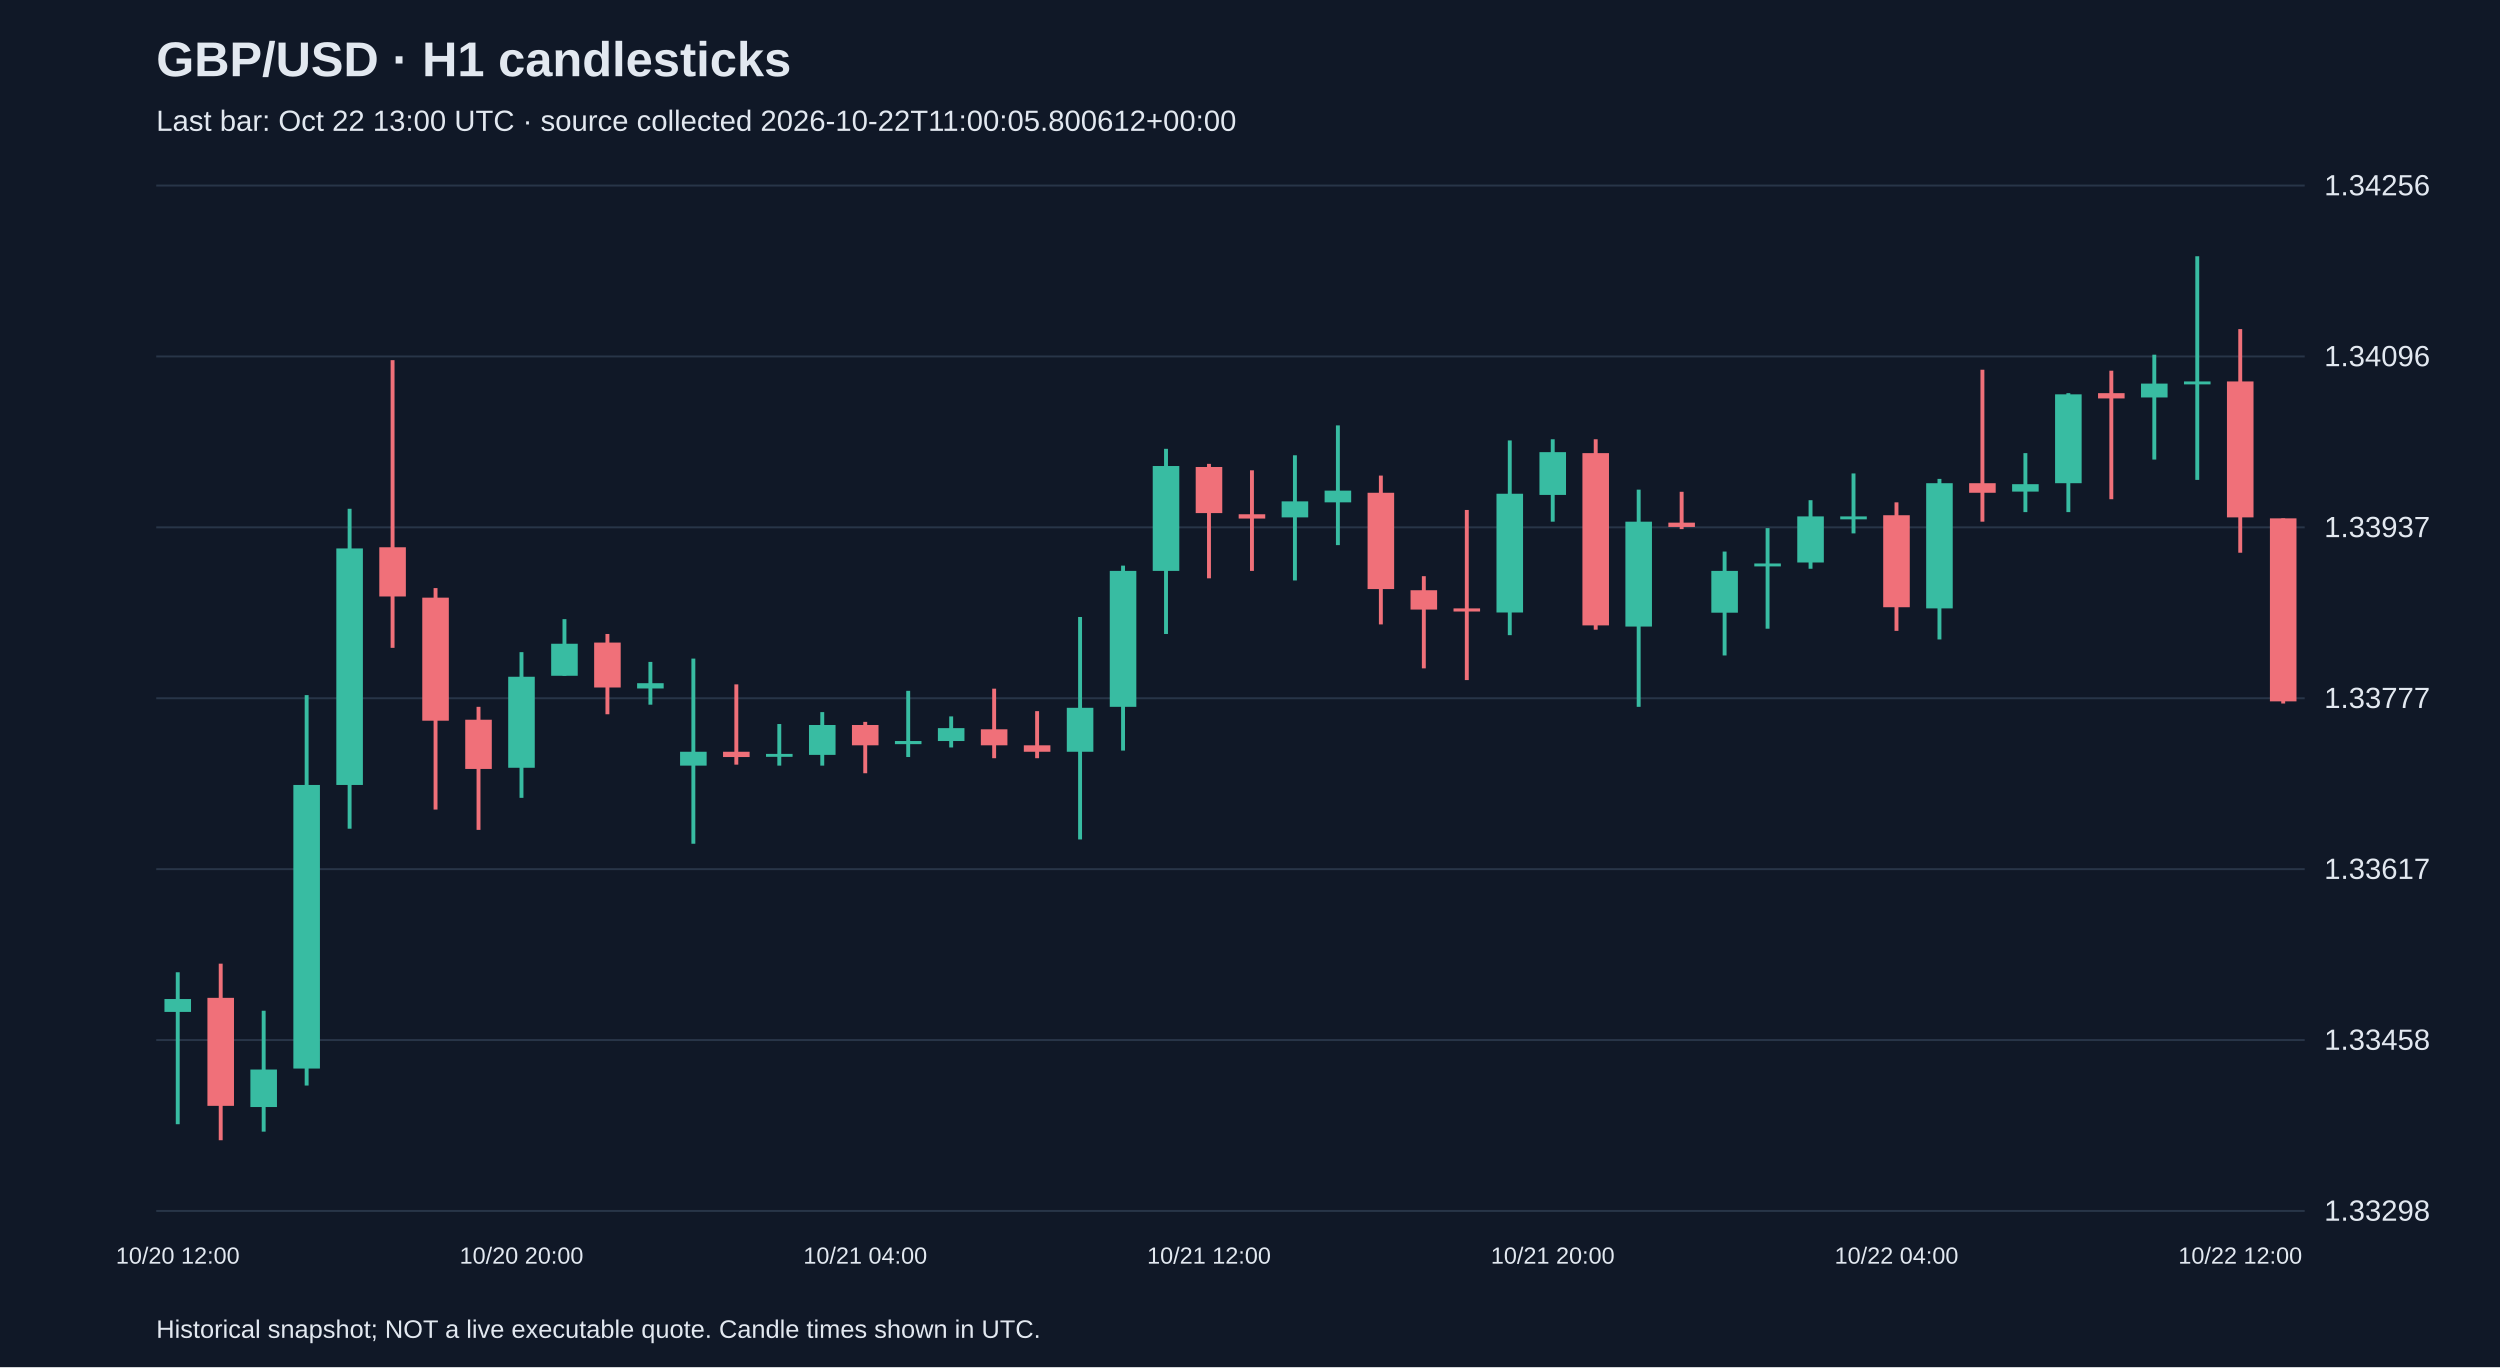
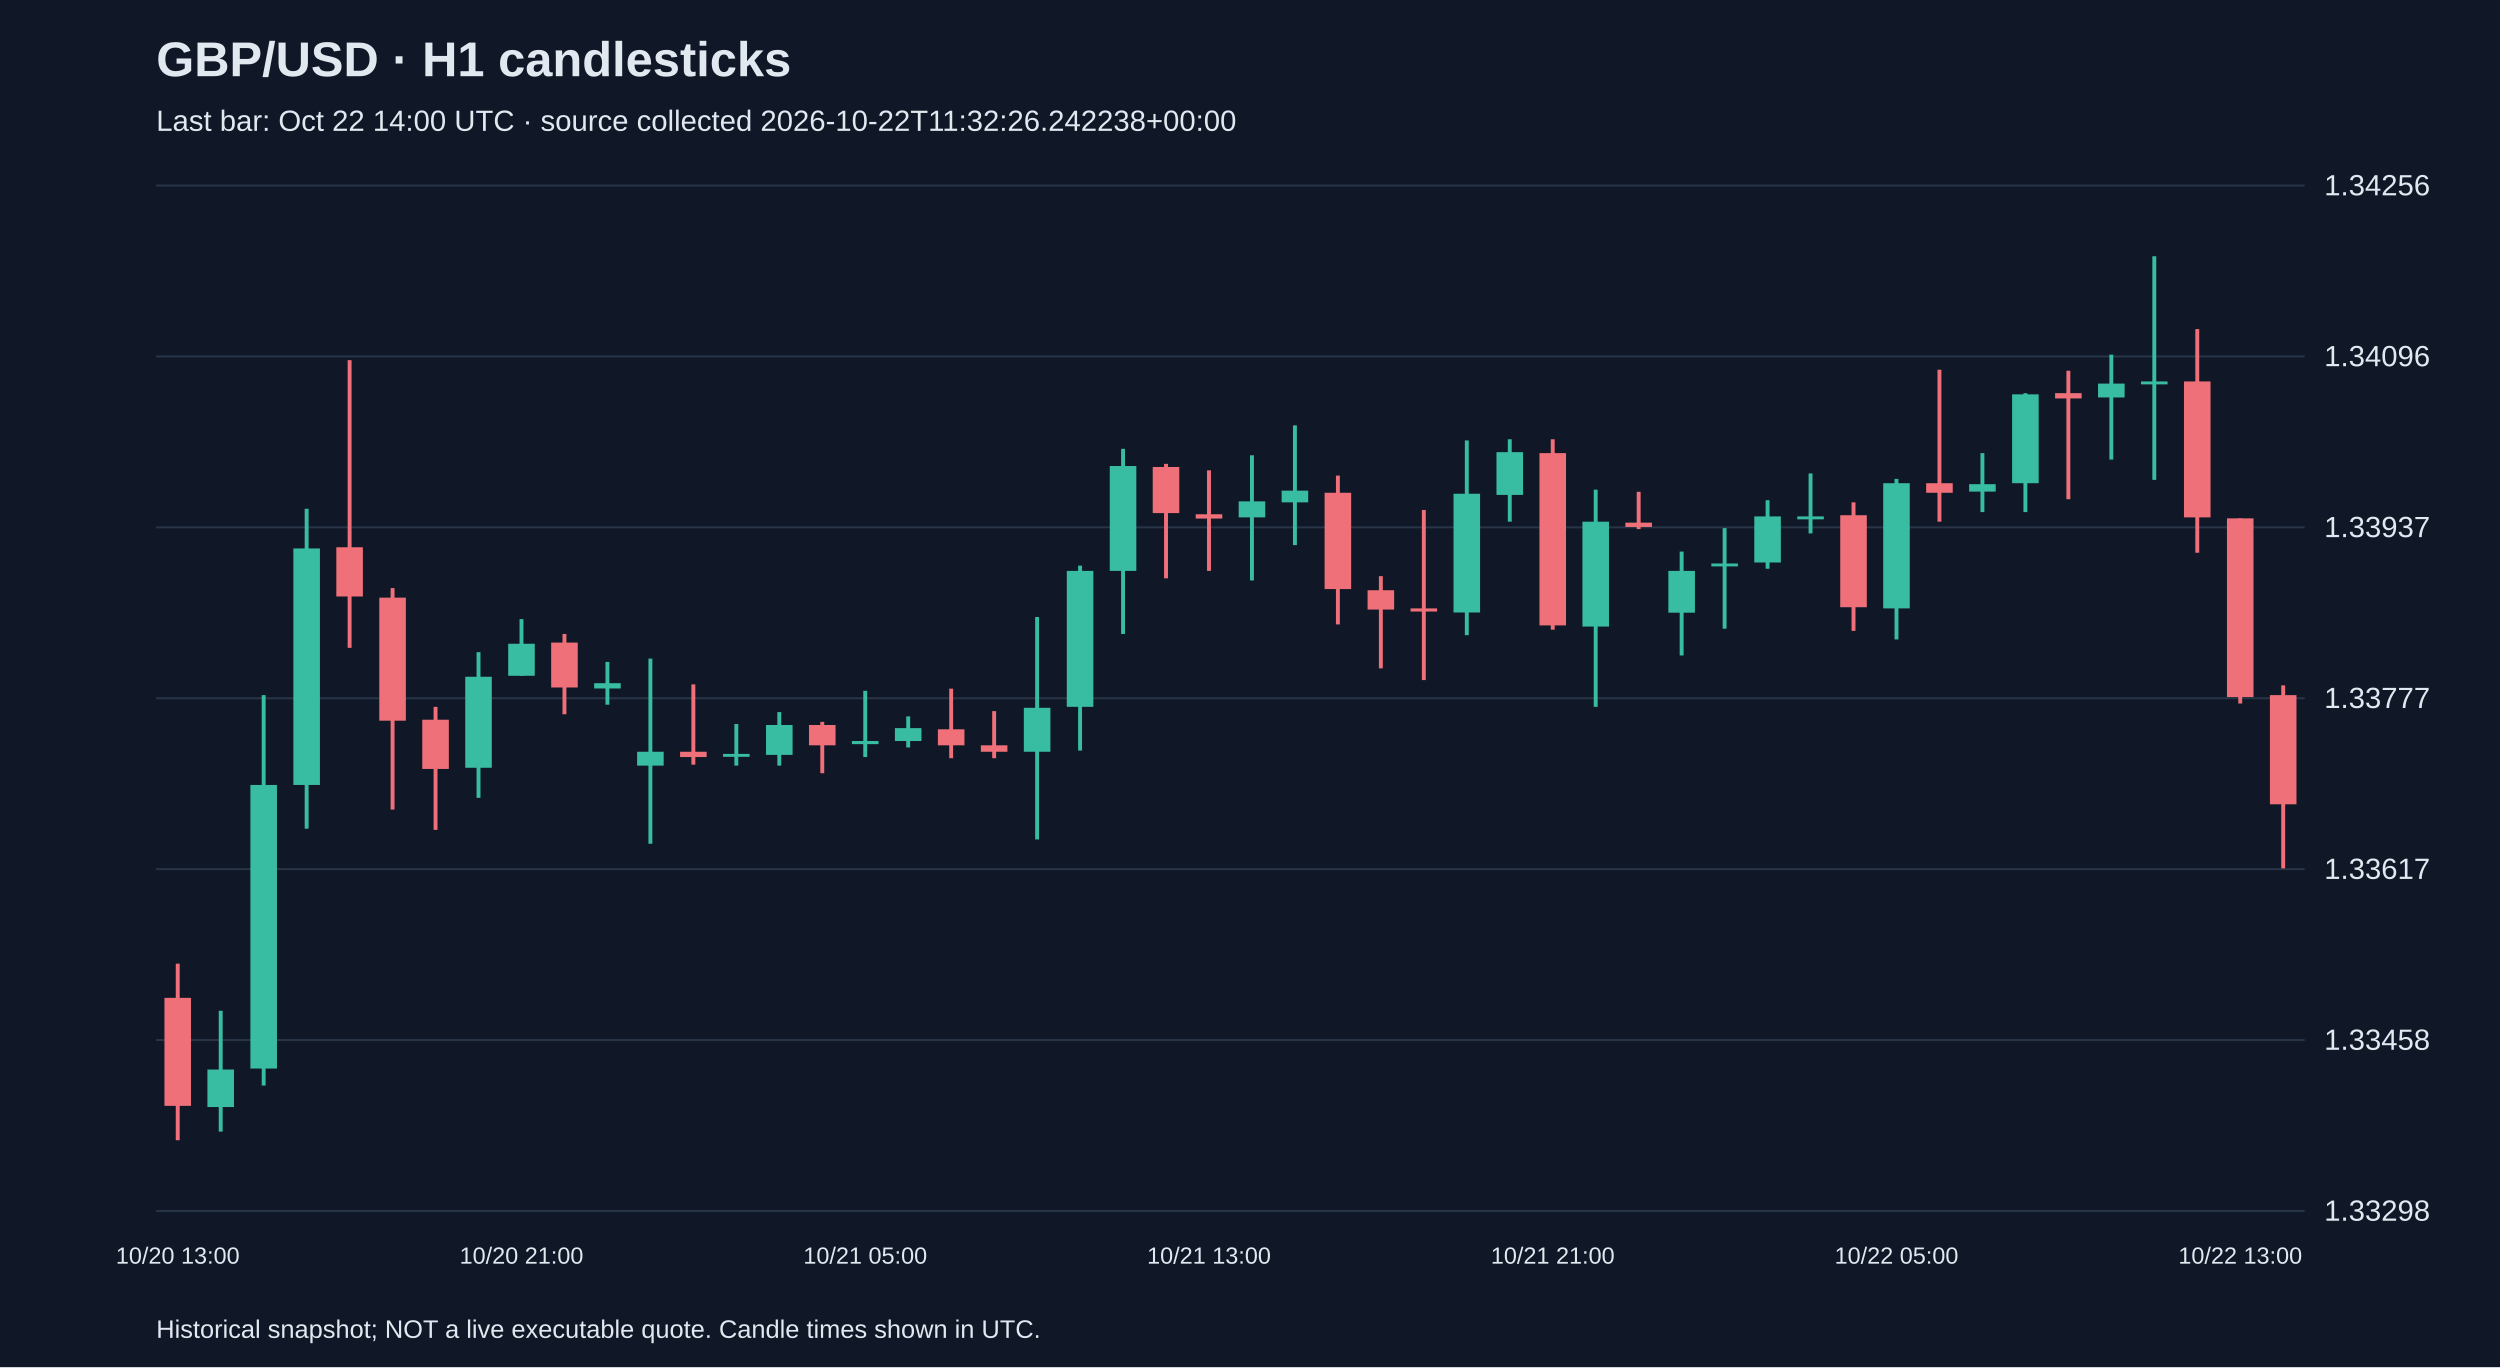
<svg xmlns="http://www.w3.org/2000/svg" viewBox="0 0 1280 700">
  <rect width="100%" height="100%" fill="#101827" />
  <style>text{font-family:Arial,sans-serif;fill:#e2e8f0}</style>
  <text x="80" y="39" font-size="25" font-weight="bold">GBP/USD · H1 candlesticks</text>
-   <text x="80" y="67" font-size="15" fill="#a6b1c5">Last bar: Oct 22 13:00 UTC · source collected 2026-10-22T11:00:05.800612+00:00</text>
+   <text x="80" y="67" font-size="15" fill="#a6b1c5">Last bar: Oct 22 14:00 UTC · source collected 2026-10-22T11:32:26.242238+00:00</text>
  <line x1="80" y1="620.0" x2="1180" y2="620.0" stroke="#283548" />
  <text x="1190" y="625.0" font-size="15">1.33298</text>
  <line x1="80" y1="532.5" x2="1180" y2="532.5" stroke="#283548" />
  <text x="1190" y="537.5" font-size="15">1.33458</text>
  <line x1="80" y1="445.0" x2="1180" y2="445.0" stroke="#283548" />
  <text x="1190" y="450.0" font-size="15">1.33617</text>
  <line x1="80" y1="357.5" x2="1180" y2="357.5" stroke="#283548" />
  <text x="1190" y="362.5" font-size="15">1.33777</text>
  <line x1="80" y1="270.0" x2="1180" y2="270.0" stroke="#283548" />
  <text x="1190" y="275.0" font-size="15">1.33937</text>
  <line x1="80" y1="182.5" x2="1180" y2="182.5" stroke="#283548" />
  <text x="1190" y="187.5" font-size="15">1.34096</text>
  <line x1="80" y1="95.0" x2="1180" y2="95.0" stroke="#283548" />
  <text x="1190" y="100.0" font-size="15">1.34256</text>
-   <line x1="91.0" y1="497.8" x2="91.0" y2="575.6" stroke="#38bca2" stroke-width="2" />
-   <rect x="84.2" y="511.5" width="13.6" height="6.6" fill="#38bca2" />
-   <text x="91.0" y="647" text-anchor="middle" font-size="12">10/20 12:00</text>
-   <line x1="113.0" y1="493.4" x2="113.0" y2="583.8" stroke="#f07079" stroke-width="2" />
-   <rect x="106.2" y="510.9" width="13.6" height="55.3" fill="#f07079" />
-   <line x1="135.0" y1="517.5" x2="135.0" y2="579.4" stroke="#38bca2" stroke-width="2" />
-   <rect x="128.2" y="547.6" width="13.6" height="19.2" fill="#38bca2" />
-   <line x1="157.0" y1="355.9" x2="157.0" y2="555.8" stroke="#38bca2" stroke-width="2" />
-   <rect x="150.2" y="401.9" width="13.6" height="145.2" fill="#38bca2" />
-   <line x1="179.0" y1="260.5" x2="179.0" y2="424.3" stroke="#38bca2" stroke-width="2" />
-   <rect x="172.2" y="280.8" width="13.6" height="121.1" fill="#38bca2" />
-   <line x1="201.0" y1="184.4" x2="201.0" y2="331.7" stroke="#f07079" stroke-width="2" />
-   <rect x="194.2" y="280.2" width="13.6" height="25.2" fill="#f07079" />
-   <line x1="223.0" y1="301.1" x2="223.0" y2="414.5" stroke="#f07079" stroke-width="2" />
-   <rect x="216.2" y="306.0" width="13.6" height="63.0" fill="#f07079" />
-   <line x1="245.0" y1="361.9" x2="245.0" y2="424.9" stroke="#f07079" stroke-width="2" />
-   <rect x="238.2" y="368.5" width="13.6" height="25.2" fill="#f07079" />
-   <line x1="267.0" y1="333.9" x2="267.0" y2="408.5" stroke="#38bca2" stroke-width="2" />
-   <rect x="260.2" y="346.5" width="13.6" height="46.6" fill="#38bca2" />
-   <text x="267.0" y="647" text-anchor="middle" font-size="12">10/20 20:00</text>
-   <line x1="289.0" y1="317.0" x2="289.0" y2="346.0" stroke="#38bca2" stroke-width="2" />
-   <rect x="282.2" y="329.6" width="13.6" height="16.4" fill="#38bca2" />
-   <line x1="311.0" y1="324.6" x2="311.0" y2="365.7" stroke="#f07079" stroke-width="2" />
-   <rect x="304.2" y="329.0" width="13.6" height="23.0" fill="#f07079" />
-   <line x1="333.0" y1="338.9" x2="333.0" y2="360.8" stroke="#38bca2" stroke-width="2" />
-   <rect x="326.2" y="349.8" width="13.6" height="2.7" fill="#38bca2" />
-   <line x1="355.0" y1="337.2" x2="355.0" y2="432.0" stroke="#38bca2" stroke-width="2" />
-   <rect x="348.2" y="384.9" width="13.6" height="7.1" fill="#38bca2" />
-   <line x1="377.0" y1="350.4" x2="377.0" y2="391.5" stroke="#f07079" stroke-width="2" />
-   <rect x="370.2" y="384.9" width="13.6" height="2.7" fill="#f07079" />
-   <line x1="399.0" y1="370.7" x2="399.0" y2="392.0" stroke="#38bca2" stroke-width="2" />
-   <rect x="392.2" y="386.0" width="13.6" height="1.5" fill="#38bca2" />
-   <line x1="421.0" y1="364.6" x2="421.0" y2="392.0" stroke="#38bca2" stroke-width="2" />
-   <rect x="414.2" y="371.2" width="13.6" height="15.3" fill="#38bca2" />
-   <line x1="443.0" y1="369.6" x2="443.0" y2="395.9" stroke="#f07079" stroke-width="2" />
-   <rect x="436.2" y="371.2" width="13.6" height="10.4" fill="#f07079" />
-   <text x="443.0" y="647" text-anchor="middle" font-size="12">10/21 04:00</text>
-   <line x1="465.0" y1="353.7" x2="465.0" y2="387.6" stroke="#38bca2" stroke-width="2" />
-   <rect x="458.2" y="379.4" width="13.6" height="1.6" fill="#38bca2" />
-   <line x1="487.0" y1="366.8" x2="487.0" y2="382.7" stroke="#38bca2" stroke-width="2" />
-   <rect x="480.2" y="372.8" width="13.6" height="6.6" fill="#38bca2" />
-   <line x1="509.0" y1="352.6" x2="509.0" y2="388.2" stroke="#f07079" stroke-width="2" />
-   <rect x="502.2" y="373.4" width="13.6" height="8.2" fill="#f07079" />
-   <line x1="531.0" y1="364.1" x2="531.0" y2="388.2" stroke="#f07079" stroke-width="2" />
-   <rect x="524.2" y="381.6" width="13.6" height="3.3" fill="#f07079" />
-   <line x1="553.0" y1="315.9" x2="553.0" y2="429.8" stroke="#38bca2" stroke-width="2" />
-   <rect x="546.2" y="362.4" width="13.6" height="22.5" fill="#38bca2" />
-   <line x1="575.0" y1="289.6" x2="575.0" y2="384.3" stroke="#38bca2" stroke-width="2" />
-   <rect x="568.2" y="292.3" width="13.6" height="69.6" fill="#38bca2" />
-   <line x1="597.0" y1="229.8" x2="597.0" y2="324.6" stroke="#38bca2" stroke-width="2" />
-   <rect x="590.2" y="238.6" width="13.6" height="53.7" fill="#38bca2" />
-   <line x1="619.0" y1="237.5" x2="619.0" y2="296.1" stroke="#f07079" stroke-width="2" />
-   <rect x="612.2" y="239.1" width="13.6" height="23.6" fill="#f07079" />
-   <text x="619.0" y="647" text-anchor="middle" font-size="12">10/21 12:00</text>
-   <line x1="641.0" y1="240.8" x2="641.0" y2="292.3" stroke="#f07079" stroke-width="2" />
-   <rect x="634.2" y="263.3" width="13.6" height="2.2" fill="#f07079" />
-   <line x1="663.0" y1="233.1" x2="663.0" y2="297.2" stroke="#38bca2" stroke-width="2" />
-   <rect x="656.2" y="256.7" width="13.6" height="8.2" fill="#38bca2" />
-   <line x1="685.0" y1="217.8" x2="685.0" y2="279.1" stroke="#38bca2" stroke-width="2" />
-   <rect x="678.2" y="251.2" width="13.6" height="6.0" fill="#38bca2" />
-   <line x1="707.0" y1="243.5" x2="707.0" y2="319.7" stroke="#f07079" stroke-width="2" />
-   <rect x="700.2" y="252.3" width="13.6" height="49.3" fill="#f07079" />
-   <line x1="729.0" y1="295.0" x2="729.0" y2="342.2" stroke="#f07079" stroke-width="2" />
-   <rect x="722.2" y="302.2" width="13.6" height="9.9" fill="#f07079" />
-   <line x1="751.0" y1="261.1" x2="751.0" y2="348.2" stroke="#f07079" stroke-width="2" />
-   <rect x="744.2" y="311.5" width="13.6" height="1.6" fill="#f07079" />
-   <line x1="773.0" y1="225.5" x2="773.0" y2="325.2" stroke="#38bca2" stroke-width="2" />
-   <rect x="766.2" y="252.8" width="13.6" height="60.8" fill="#38bca2" />
-   <line x1="795.0" y1="224.9" x2="795.0" y2="267.1" stroke="#38bca2" stroke-width="2" />
-   <rect x="788.2" y="231.5" width="13.6" height="21.9" fill="#38bca2" />
-   <text x="795.0" y="647" text-anchor="middle" font-size="12">10/21 20:00</text>
-   <line x1="817.0" y1="224.9" x2="817.0" y2="322.4" stroke="#f07079" stroke-width="2" />
-   <rect x="810.2" y="232.0" width="13.6" height="88.2" fill="#f07079" />
-   <line x1="839.0" y1="250.7" x2="839.0" y2="361.9" stroke="#38bca2" stroke-width="2" />
-   <rect x="832.2" y="267.1" width="13.6" height="53.7" fill="#38bca2" />
-   <line x1="861.0" y1="251.8" x2="861.0" y2="270.9" stroke="#f07079" stroke-width="2" />
-   <rect x="854.2" y="267.6" width="13.6" height="2.2" fill="#f07079" />
-   <line x1="883.0" y1="282.4" x2="883.0" y2="335.6" stroke="#38bca2" stroke-width="2" />
-   <rect x="876.2" y="292.3" width="13.6" height="21.4" fill="#38bca2" />
-   <line x1="905.0" y1="270.4" x2="905.0" y2="321.9" stroke="#38bca2" stroke-width="2" />
-   <rect x="898.2" y="288.5" width="13.6" height="1.5" fill="#38bca2" />
-   <line x1="927.0" y1="256.1" x2="927.0" y2="291.2" stroke="#38bca2" stroke-width="2" />
-   <rect x="920.2" y="264.4" width="13.6" height="23.6" fill="#38bca2" />
-   <line x1="949.0" y1="242.4" x2="949.0" y2="273.1" stroke="#38bca2" stroke-width="2" />
-   <rect x="942.2" y="264.4" width="13.6" height="1.5" fill="#38bca2" />
-   <line x1="971.0" y1="257.2" x2="971.0" y2="323.0" stroke="#f07079" stroke-width="2" />
-   <rect x="964.2" y="263.8" width="13.6" height="47.1" fill="#f07079" />
-   <text x="971.0" y="647" text-anchor="middle" font-size="12">10/22 04:00</text>
-   <line x1="993.0" y1="245.2" x2="993.0" y2="327.4" stroke="#38bca2" stroke-width="2" />
-   <rect x="986.2" y="247.4" width="13.6" height="64.1" fill="#38bca2" />
-   <line x1="1015.0" y1="189.3" x2="1015.0" y2="267.1" stroke="#f07079" stroke-width="2" />
-   <rect x="1008.2" y="247.4" width="13.6" height="4.9" fill="#f07079" />
-   <line x1="1037.0" y1="232.0" x2="1037.0" y2="262.2" stroke="#38bca2" stroke-width="2" />
-   <rect x="1030.2" y="247.9" width="13.6" height="3.8" fill="#38bca2" />
-   <line x1="1059.0" y1="201.3" x2="1059.0" y2="262.2" stroke="#38bca2" stroke-width="2" />
-   <rect x="1052.2" y="201.9" width="13.6" height="45.5" fill="#38bca2" />
-   <line x1="1081.0" y1="189.8" x2="1081.0" y2="255.6" stroke="#f07079" stroke-width="2" />
-   <rect x="1074.2" y="201.3" width="13.6" height="2.7" fill="#f07079" />
-   <line x1="1103.0" y1="181.6" x2="1103.0" y2="235.3" stroke="#38bca2" stroke-width="2" />
-   <rect x="1096.2" y="196.4" width="13.6" height="7.1" fill="#38bca2" />
-   <line x1="1125.0" y1="131.2" x2="1125.0" y2="245.7" stroke="#38bca2" stroke-width="2" />
-   <rect x="1118.2" y="195.3" width="13.6" height="1.5" fill="#38bca2" />
-   <line x1="1147.0" y1="168.5" x2="1147.0" y2="283.0" stroke="#f07079" stroke-width="2" />
-   <rect x="1140.2" y="195.3" width="13.6" height="69.6" fill="#f07079" />
-   <text x="1147.0" y="647" text-anchor="middle" font-size="12">10/22 12:00</text>
-   <line x1="1169.0" y1="265.4" x2="1169.0" y2="360.2" stroke="#f07079" stroke-width="2" />
-   <rect x="1162.2" y="265.4" width="13.6" height="93.7" fill="#f07079" />
+   <line x1="91.0" y1="493.4" x2="91.0" y2="583.8" stroke="#f07079" stroke-width="2" />
+   <rect x="84.2" y="510.9" width="13.6" height="55.3" fill="#f07079" />
+   <text x="91.0" y="647" text-anchor="middle" font-size="12">10/20 13:00</text>
+   <line x1="113.0" y1="517.5" x2="113.0" y2="579.4" stroke="#38bca2" stroke-width="2" />
+   <rect x="106.2" y="547.6" width="13.6" height="19.2" fill="#38bca2" />
+   <line x1="135.0" y1="355.9" x2="135.0" y2="555.8" stroke="#38bca2" stroke-width="2" />
+   <rect x="128.2" y="401.9" width="13.6" height="145.2" fill="#38bca2" />
+   <line x1="157.0" y1="260.5" x2="157.0" y2="424.3" stroke="#38bca2" stroke-width="2" />
+   <rect x="150.2" y="280.8" width="13.6" height="121.1" fill="#38bca2" />
+   <line x1="179.0" y1="184.4" x2="179.0" y2="331.7" stroke="#f07079" stroke-width="2" />
+   <rect x="172.2" y="280.2" width="13.6" height="25.2" fill="#f07079" />
+   <line x1="201.0" y1="301.1" x2="201.0" y2="414.5" stroke="#f07079" stroke-width="2" />
+   <rect x="194.2" y="306.0" width="13.6" height="63.0" fill="#f07079" />
+   <line x1="223.0" y1="361.9" x2="223.0" y2="424.9" stroke="#f07079" stroke-width="2" />
+   <rect x="216.2" y="368.5" width="13.6" height="25.2" fill="#f07079" />
+   <line x1="245.0" y1="333.9" x2="245.0" y2="408.5" stroke="#38bca2" stroke-width="2" />
+   <rect x="238.2" y="346.5" width="13.6" height="46.6" fill="#38bca2" />
+   <line x1="267.0" y1="317.0" x2="267.0" y2="346.0" stroke="#38bca2" stroke-width="2" />
+   <rect x="260.2" y="329.6" width="13.6" height="16.4" fill="#38bca2" />
+   <text x="267.0" y="647" text-anchor="middle" font-size="12">10/20 21:00</text>
+   <line x1="289.0" y1="324.6" x2="289.0" y2="365.7" stroke="#f07079" stroke-width="2" />
+   <rect x="282.2" y="329.0" width="13.6" height="23.0" fill="#f07079" />
+   <line x1="311.0" y1="338.9" x2="311.0" y2="360.8" stroke="#38bca2" stroke-width="2" />
+   <rect x="304.2" y="349.8" width="13.6" height="2.7" fill="#38bca2" />
+   <line x1="333.0" y1="337.2" x2="333.0" y2="432.0" stroke="#38bca2" stroke-width="2" />
+   <rect x="326.2" y="384.9" width="13.6" height="7.1" fill="#38bca2" />
+   <line x1="355.0" y1="350.4" x2="355.0" y2="391.5" stroke="#f07079" stroke-width="2" />
+   <rect x="348.2" y="384.9" width="13.6" height="2.7" fill="#f07079" />
+   <line x1="377.0" y1="370.7" x2="377.0" y2="392.0" stroke="#38bca2" stroke-width="2" />
+   <rect x="370.2" y="386.0" width="13.6" height="1.5" fill="#38bca2" />
+   <line x1="399.0" y1="364.6" x2="399.0" y2="392.0" stroke="#38bca2" stroke-width="2" />
+   <rect x="392.2" y="371.2" width="13.6" height="15.3" fill="#38bca2" />
+   <line x1="421.0" y1="369.6" x2="421.0" y2="395.9" stroke="#f07079" stroke-width="2" />
+   <rect x="414.2" y="371.2" width="13.6" height="10.4" fill="#f07079" />
+   <line x1="443.0" y1="353.7" x2="443.0" y2="387.6" stroke="#38bca2" stroke-width="2" />
+   <rect x="436.2" y="379.4" width="13.6" height="1.6" fill="#38bca2" />
+   <text x="443.0" y="647" text-anchor="middle" font-size="12">10/21 05:00</text>
+   <line x1="465.0" y1="366.8" x2="465.0" y2="382.7" stroke="#38bca2" stroke-width="2" />
+   <rect x="458.2" y="372.8" width="13.6" height="6.6" fill="#38bca2" />
+   <line x1="487.0" y1="352.6" x2="487.0" y2="388.2" stroke="#f07079" stroke-width="2" />
+   <rect x="480.2" y="373.4" width="13.6" height="8.2" fill="#f07079" />
+   <line x1="509.0" y1="364.1" x2="509.0" y2="388.2" stroke="#f07079" stroke-width="2" />
+   <rect x="502.2" y="381.6" width="13.6" height="3.3" fill="#f07079" />
+   <line x1="531.0" y1="315.9" x2="531.0" y2="429.8" stroke="#38bca2" stroke-width="2" />
+   <rect x="524.2" y="362.4" width="13.6" height="22.5" fill="#38bca2" />
+   <line x1="553.0" y1="289.6" x2="553.0" y2="384.3" stroke="#38bca2" stroke-width="2" />
+   <rect x="546.2" y="292.3" width="13.6" height="69.6" fill="#38bca2" />
+   <line x1="575.0" y1="229.8" x2="575.0" y2="324.6" stroke="#38bca2" stroke-width="2" />
+   <rect x="568.2" y="238.6" width="13.6" height="53.7" fill="#38bca2" />
+   <line x1="597.0" y1="237.5" x2="597.0" y2="296.1" stroke="#f07079" stroke-width="2" />
+   <rect x="590.2" y="239.1" width="13.6" height="23.6" fill="#f07079" />
+   <line x1="619.0" y1="240.8" x2="619.0" y2="292.3" stroke="#f07079" stroke-width="2" />
+   <rect x="612.2" y="263.3" width="13.6" height="2.2" fill="#f07079" />
+   <text x="619.0" y="647" text-anchor="middle" font-size="12">10/21 13:00</text>
+   <line x1="641.0" y1="233.1" x2="641.0" y2="297.2" stroke="#38bca2" stroke-width="2" />
+   <rect x="634.2" y="256.7" width="13.6" height="8.2" fill="#38bca2" />
+   <line x1="663.0" y1="217.8" x2="663.0" y2="279.1" stroke="#38bca2" stroke-width="2" />
+   <rect x="656.2" y="251.2" width="13.6" height="6.0" fill="#38bca2" />
+   <line x1="685.0" y1="243.5" x2="685.0" y2="319.7" stroke="#f07079" stroke-width="2" />
+   <rect x="678.2" y="252.3" width="13.6" height="49.3" fill="#f07079" />
+   <line x1="707.0" y1="295.0" x2="707.0" y2="342.2" stroke="#f07079" stroke-width="2" />
+   <rect x="700.2" y="302.2" width="13.6" height="9.9" fill="#f07079" />
+   <line x1="729.0" y1="261.1" x2="729.0" y2="348.2" stroke="#f07079" stroke-width="2" />
+   <rect x="722.2" y="311.5" width="13.6" height="1.6" fill="#f07079" />
+   <line x1="751.0" y1="225.5" x2="751.0" y2="325.2" stroke="#38bca2" stroke-width="2" />
+   <rect x="744.2" y="252.8" width="13.6" height="60.8" fill="#38bca2" />
+   <line x1="773.0" y1="224.9" x2="773.0" y2="267.1" stroke="#38bca2" stroke-width="2" />
+   <rect x="766.2" y="231.5" width="13.6" height="21.9" fill="#38bca2" />
+   <line x1="795.0" y1="224.9" x2="795.0" y2="322.4" stroke="#f07079" stroke-width="2" />
+   <rect x="788.2" y="232.0" width="13.6" height="88.2" fill="#f07079" />
+   <text x="795.0" y="647" text-anchor="middle" font-size="12">10/21 21:00</text>
+   <line x1="817.0" y1="250.7" x2="817.0" y2="361.9" stroke="#38bca2" stroke-width="2" />
+   <rect x="810.2" y="267.1" width="13.6" height="53.7" fill="#38bca2" />
+   <line x1="839.0" y1="251.8" x2="839.0" y2="270.9" stroke="#f07079" stroke-width="2" />
+   <rect x="832.2" y="267.6" width="13.6" height="2.2" fill="#f07079" />
+   <line x1="861.0" y1="282.4" x2="861.0" y2="335.6" stroke="#38bca2" stroke-width="2" />
+   <rect x="854.2" y="292.3" width="13.6" height="21.4" fill="#38bca2" />
+   <line x1="883.0" y1="270.4" x2="883.0" y2="321.9" stroke="#38bca2" stroke-width="2" />
+   <rect x="876.2" y="288.5" width="13.6" height="1.5" fill="#38bca2" />
+   <line x1="905.0" y1="256.1" x2="905.0" y2="291.2" stroke="#38bca2" stroke-width="2" />
+   <rect x="898.2" y="264.4" width="13.6" height="23.6" fill="#38bca2" />
+   <line x1="927.0" y1="242.4" x2="927.0" y2="273.1" stroke="#38bca2" stroke-width="2" />
+   <rect x="920.2" y="264.4" width="13.6" height="1.5" fill="#38bca2" />
+   <line x1="949.0" y1="257.2" x2="949.0" y2="323.0" stroke="#f07079" stroke-width="2" />
+   <rect x="942.2" y="263.8" width="13.6" height="47.1" fill="#f07079" />
+   <line x1="971.0" y1="245.2" x2="971.0" y2="327.4" stroke="#38bca2" stroke-width="2" />
+   <rect x="964.2" y="247.4" width="13.6" height="64.1" fill="#38bca2" />
+   <text x="971.0" y="647" text-anchor="middle" font-size="12">10/22 05:00</text>
+   <line x1="993.0" y1="189.3" x2="993.0" y2="267.1" stroke="#f07079" stroke-width="2" />
+   <rect x="986.2" y="247.4" width="13.6" height="4.9" fill="#f07079" />
+   <line x1="1015.0" y1="232.0" x2="1015.0" y2="262.2" stroke="#38bca2" stroke-width="2" />
+   <rect x="1008.2" y="247.9" width="13.6" height="3.8" fill="#38bca2" />
+   <line x1="1037.0" y1="201.3" x2="1037.0" y2="262.2" stroke="#38bca2" stroke-width="2" />
+   <rect x="1030.2" y="201.9" width="13.6" height="45.5" fill="#38bca2" />
+   <line x1="1059.0" y1="189.8" x2="1059.0" y2="255.6" stroke="#f07079" stroke-width="2" />
+   <rect x="1052.2" y="201.3" width="13.6" height="2.7" fill="#f07079" />
+   <line x1="1081.0" y1="181.6" x2="1081.0" y2="235.3" stroke="#38bca2" stroke-width="2" />
+   <rect x="1074.2" y="196.4" width="13.6" height="7.1" fill="#38bca2" />
+   <line x1="1103.0" y1="131.2" x2="1103.0" y2="245.7" stroke="#38bca2" stroke-width="2" />
+   <rect x="1096.2" y="195.3" width="13.6" height="1.5" fill="#38bca2" />
+   <line x1="1125.0" y1="168.5" x2="1125.0" y2="283.0" stroke="#f07079" stroke-width="2" />
+   <rect x="1118.2" y="195.3" width="13.6" height="69.6" fill="#f07079" />
+   <line x1="1147.0" y1="265.4" x2="1147.0" y2="360.2" stroke="#f07079" stroke-width="2" />
+   <rect x="1140.2" y="265.4" width="13.6" height="91.5" fill="#f07079" />
+   <text x="1147.0" y="647" text-anchor="middle" font-size="12">10/22 13:00</text>
+   <line x1="1169.0" y1="350.9" x2="1169.0" y2="444.6" stroke="#f07079" stroke-width="2" />
+   <rect x="1162.2" y="355.9" width="13.6" height="55.9" fill="#f07079" />
  <text x="80" y="685" font-size="13">Historical snapshot; NOT a live executable quote. Candle times shown in UTC.</text>
</svg>
